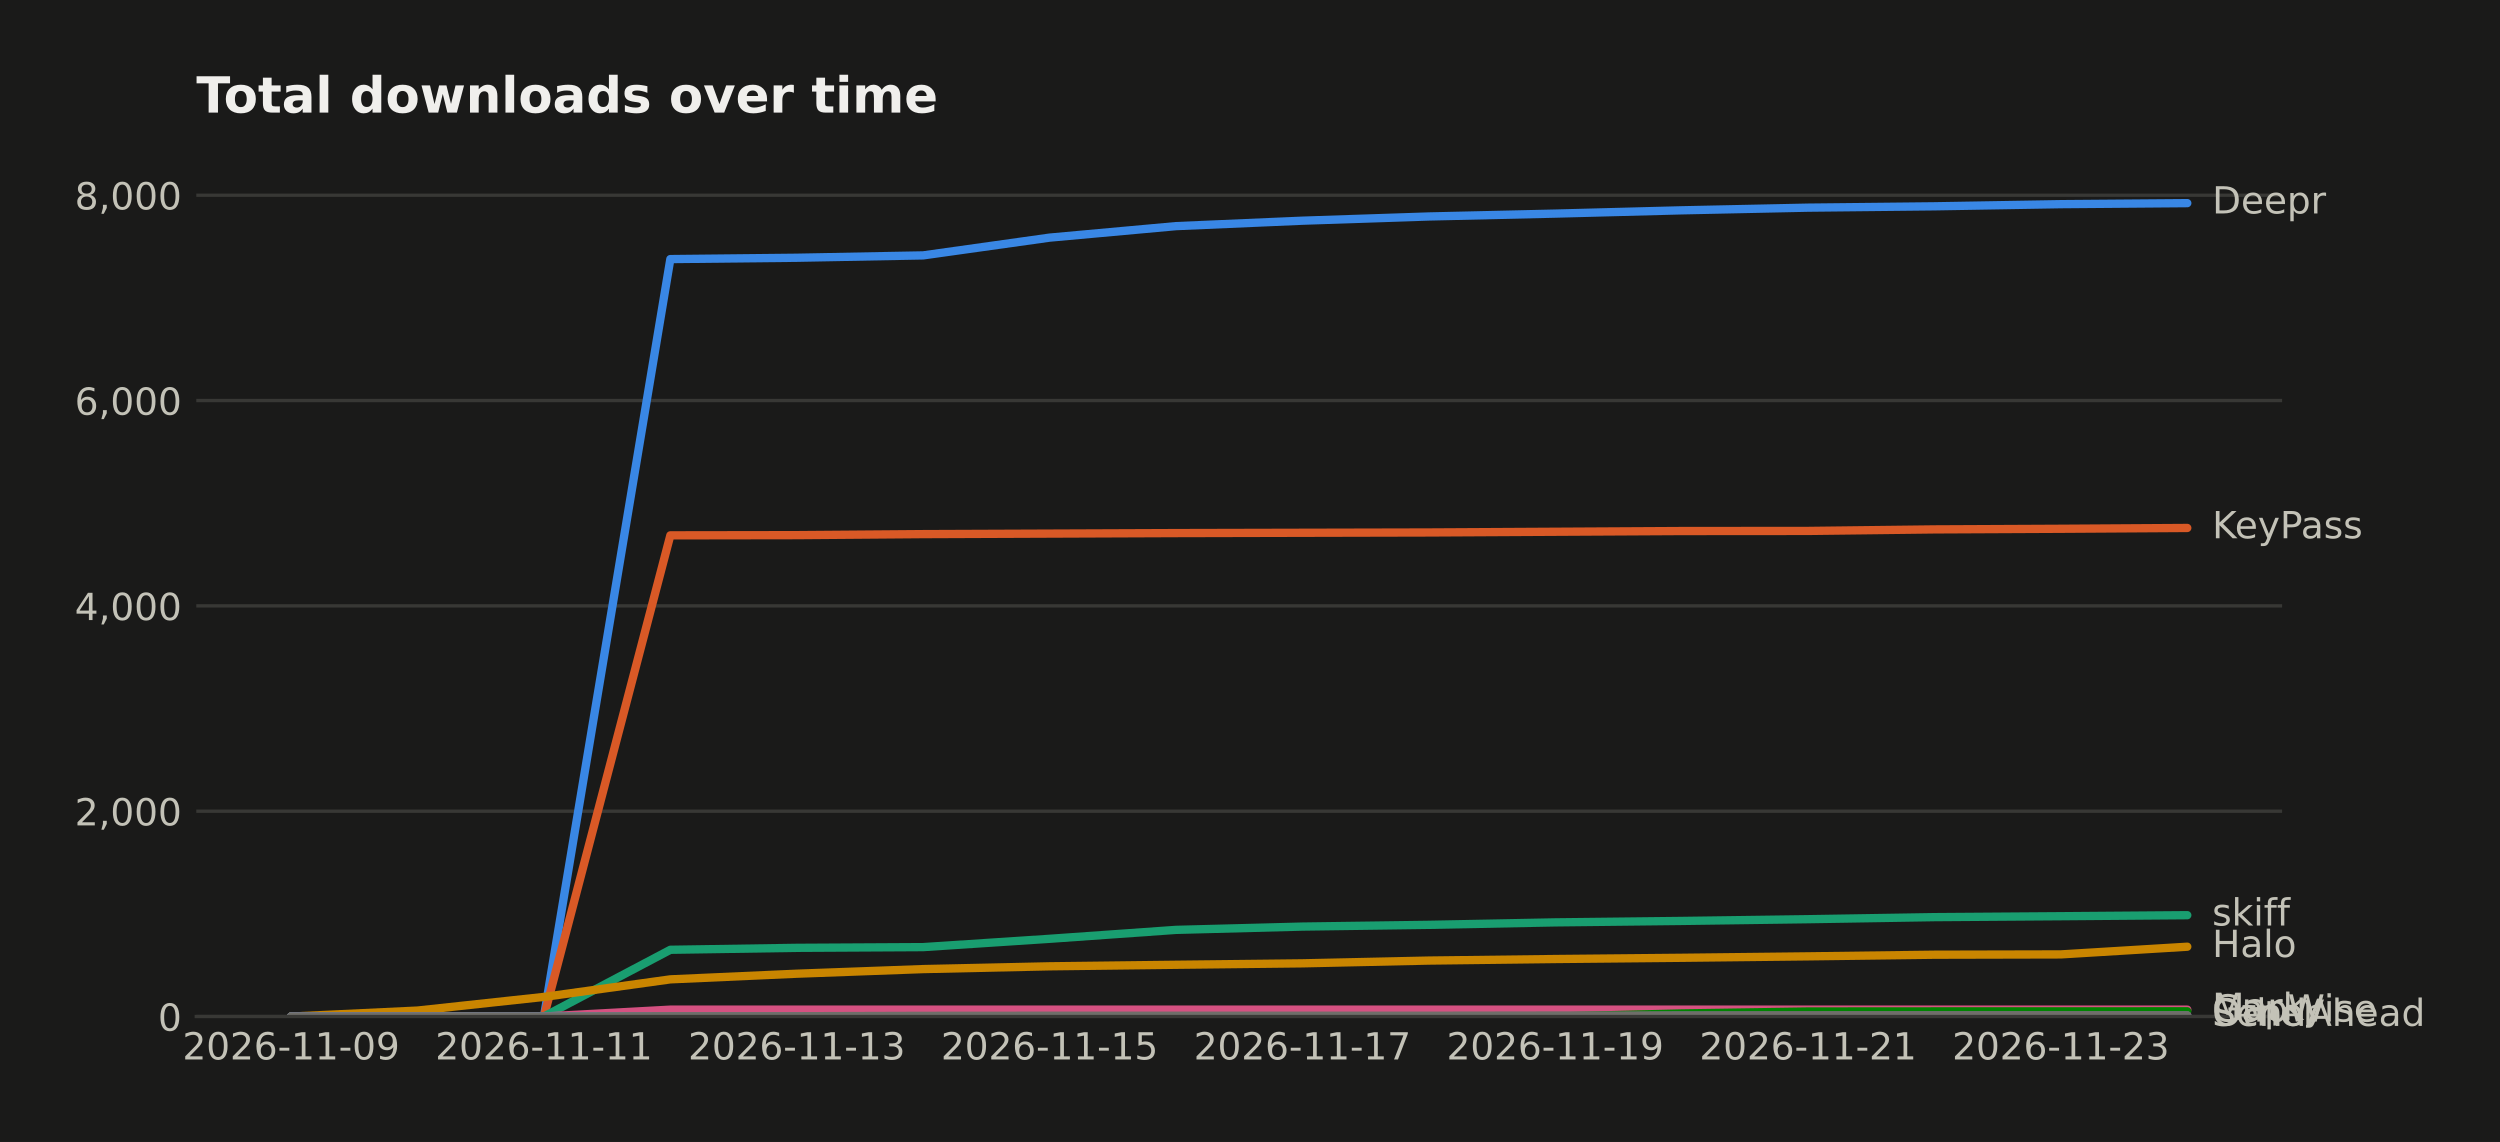
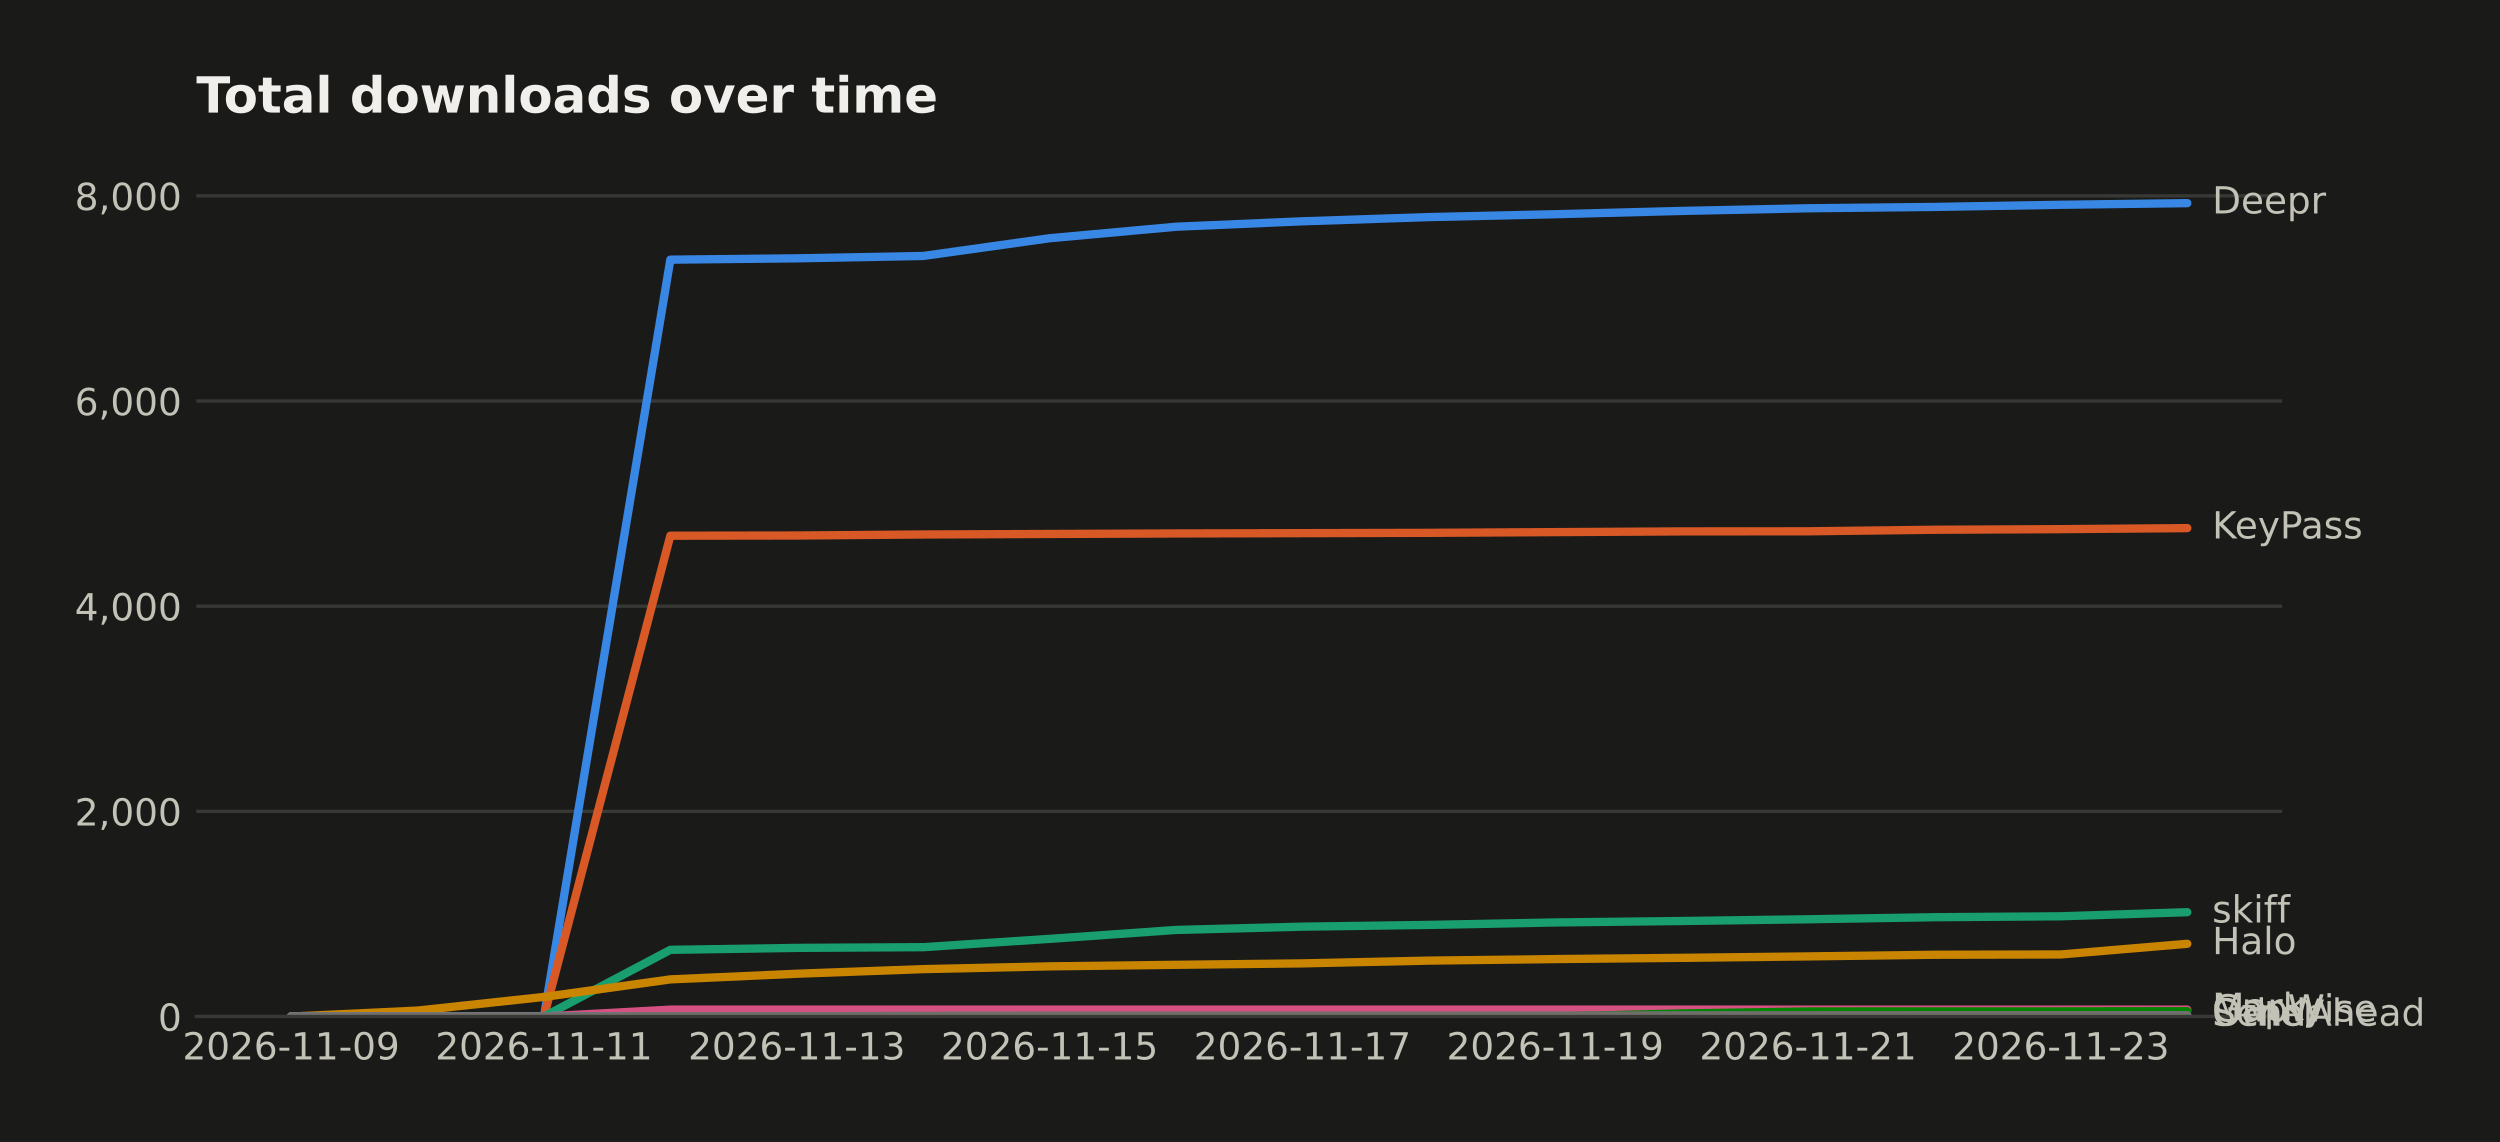
<svg xmlns="http://www.w3.org/2000/svg" width="601.934pt" height="274.96pt" viewBox="0 0 601.934 274.96" version="1.1">
  <defs>
    <style type="text/css">*{stroke-linejoin: round; stroke-linecap: butt}</style>
  </defs>
  <g id="figure_1">
    <g id="patch_1">
      <path d="M 0 274.96  L 601.934 274.96  L 601.934 0  L 0 0  z " style="fill: #1a1a19" />
    </g>
    <g id="axes_1">
      <g id="patch_2">
        <path d="M 47.265 244.75  L 549.465 244.75  L 549.465 39.118  L 47.265 39.118  z " style="fill: #1a1a19" />
      </g>
      <g id="matplotlib.axis_1">
        <g id="xtick_1">
          <g id="line2d_1" />
          <g id="text_1">
            <text style="fill: #c3c2b7; font: 9px 'DejaVu Sans'; text-anchor: middle" x="70.093" y="255.089" transform="rotate(-0 70.09258 255.0887)">2026-11-09</text>
          </g>
        </g>
        <g id="xtick_2">
          <g id="line2d_2" />
          <g id="text_2">
            <text style="fill: #c3c2b7; font: 9px 'DejaVu Sans'; text-anchor: middle" x="130.965" y="255.089" transform="rotate(-0 130.9653 255.0887)">2026-11-11</text>
          </g>
        </g>
        <g id="xtick_3">
          <g id="line2d_3" />
          <g id="text_3">
            <text style="fill: #c3c2b7; font: 9px 'DejaVu Sans'; text-anchor: middle" x="191.838" y="255.089" transform="rotate(-0 191.838 255.0887)">2026-11-13</text>
          </g>
        </g>
        <g id="xtick_4">
          <g id="line2d_4" />
          <g id="text_4">
            <text style="fill: #c3c2b7; font: 9px 'DejaVu Sans'; text-anchor: middle" x="252.711" y="255.089" transform="rotate(-0 252.7108 255.0887)">2026-11-15</text>
          </g>
        </g>
        <g id="xtick_5">
          <g id="line2d_5" />
          <g id="text_5">
            <text style="fill: #c3c2b7; font: 9px 'DejaVu Sans'; text-anchor: middle" x="313.583" y="255.089" transform="rotate(-0 313.5835 255.0887)">2026-11-17</text>
          </g>
        </g>
        <g id="xtick_6">
          <g id="line2d_6" />
          <g id="text_6">
            <text style="fill: #c3c2b7; font: 9px 'DejaVu Sans'; text-anchor: middle" x="374.456" y="255.089" transform="rotate(-0 374.4562 255.0887)">2026-11-19</text>
          </g>
        </g>
        <g id="xtick_7">
          <g id="line2d_7" />
          <g id="text_7">
            <text style="fill: #c3c2b7; font: 9px 'DejaVu Sans'; text-anchor: middle" x="435.329" y="255.089" transform="rotate(-0 435.3289 255.0887)">2026-11-21</text>
          </g>
        </g>
        <g id="xtick_8">
          <g id="line2d_8" />
          <g id="text_8">
            <text style="fill: #c3c2b7; font: 9px 'DejaVu Sans'; text-anchor: middle" x="496.202" y="255.089" transform="rotate(-0 496.2017 255.0887)">2026-11-23</text>
          </g>
        </g>
      </g>
      <g id="matplotlib.axis_2">
        <g id="ytick_1">
          <g id="line2d_9">
-             <path d="M 47.265 244.75  L 549.465 244.75  " clip-path="url(#pb876237fa9)" style="fill: none; stroke: #383835; stroke-width: 0.8; stroke-linecap: square" />
+             <path d="M 47.265 244.75  L 549.465 244.75  " clip-path="url(#pc3e3ee1cc4)" style="fill: none; stroke: #383835; stroke-width: 0.8; stroke-linecap: square" />
          </g>
          <g id="line2d_10" />
          <g id="text_9">
            <text style="fill: #c3c2b7; font: 9px 'DejaVu Sans'; text-anchor: end" x="43.765" y="248.169" transform="rotate(-0 43.76531 248.1694)">0</text>
          </g>
        </g>
        <g id="ytick_2">
          <g id="line2d_11">
-             <path d="M 47.265 195.314  L 549.465 195.314  " clip-path="url(#pb876237fa9)" style="fill: none; stroke: #383835; stroke-width: 0.8; stroke-linecap: square" />
+             <path d="M 47.265 195.352  L 549.465 195.352  " clip-path="url(#pc3e3ee1cc4)" style="fill: none; stroke: #383835; stroke-width: 0.8; stroke-linecap: square" />
          </g>
          <g id="line2d_12" />
          <g id="text_10">
-             <text style="fill: #c3c2b7; font: 9px 'DejaVu Sans'; text-anchor: end" x="43.765" y="198.734" transform="rotate(-0 43.76531 198.7336)">2,000</text>
+             <text style="fill: #c3c2b7; font: 9px 'DejaVu Sans'; text-anchor: end" x="43.765" y="198.771" transform="rotate(-0 43.76531 198.771)">2,000</text>
          </g>
        </g>
        <g id="ytick_3">
          <g id="line2d_13">
-             <path d="M 47.265 145.878  L 549.465 145.878  " clip-path="url(#pb876237fa9)" style="fill: none; stroke: #383835; stroke-width: 0.8; stroke-linecap: square" />
+             <path d="M 47.265 145.953  L 549.465 145.953  " clip-path="url(#pc3e3ee1cc4)" style="fill: none; stroke: #383835; stroke-width: 0.8; stroke-linecap: square" />
          </g>
          <g id="line2d_14" />
          <g id="text_11">
-             <text style="fill: #c3c2b7; font: 9px 'DejaVu Sans'; text-anchor: end" x="43.765" y="149.298" transform="rotate(-0 43.76531 149.2978)">4,000</text>
+             <text style="fill: #c3c2b7; font: 9px 'DejaVu Sans'; text-anchor: end" x="43.765" y="149.373" transform="rotate(-0 43.76531 149.3726)">4,000</text>
          </g>
        </g>
        <g id="ytick_4">
          <g id="line2d_15">
-             <path d="M 47.265 96.443  L 549.465 96.443  " clip-path="url(#pb876237fa9)" style="fill: none; stroke: #383835; stroke-width: 0.8; stroke-linecap: square" />
+             <path d="M 47.265 96.555  L 549.465 96.555  " clip-path="url(#pc3e3ee1cc4)" style="fill: none; stroke: #383835; stroke-width: 0.8; stroke-linecap: square" />
          </g>
          <g id="line2d_16" />
          <g id="text_12">
-             <text style="fill: #c3c2b7; font: 9px 'DejaVu Sans'; text-anchor: end" x="43.765" y="99.862" transform="rotate(-0 43.76531 99.86196)">6,000</text>
+             <text style="fill: #c3c2b7; font: 9px 'DejaVu Sans'; text-anchor: end" x="43.765" y="99.974" transform="rotate(-0 43.76531 99.97419)">6,000</text>
          </g>
        </g>
        <g id="ytick_5">
          <g id="line2d_17">
-             <path d="M 47.265 47.007  L 549.465 47.007  " clip-path="url(#pb876237fa9)" style="fill: none; stroke: #383835; stroke-width: 0.8; stroke-linecap: square" />
+             <path d="M 47.265 47.156  L 549.465 47.156  " clip-path="url(#pc3e3ee1cc4)" style="fill: none; stroke: #383835; stroke-width: 0.8; stroke-linecap: square" />
          </g>
          <g id="line2d_18" />
          <g id="text_13">
-             <text style="fill: #c3c2b7; font: 9px 'DejaVu Sans'; text-anchor: end" x="43.765" y="50.426" transform="rotate(-0 43.76531 50.42614)">8,000</text>
+             <text style="fill: #c3c2b7; font: 9px 'DejaVu Sans'; text-anchor: end" x="43.765" y="50.576" transform="rotate(-0 43.76531 50.57578)">8,000</text>
          </g>
        </g>
      </g>
      <g id="line2d_19">
-         <path d="M 70.093 244.75  L 100.529 244.75  L 130.965 244.75  L 161.402 62.381  L 191.838 62.06  L 222.274 61.492  L 252.711 57.215  L 283.147 54.447  L 313.583 53.137  L 344.02 52.123  L 374.456 51.431  L 404.893 50.64  L 435.329 49.998  L 465.765 49.676  L 496.202 49.157  L 526.638 48.91  " clip-path="url(#pb876237fa9)" style="fill: none; stroke: #3987e5; stroke-width: 2; stroke-linecap: round" />
+         <path d="M 70.093 244.75  L 100.529 244.75  L 130.965 244.75  L 161.402 62.519  L 191.838 62.198  L 222.274 61.63  L 252.711 57.357  L 283.147 54.591  L 313.583 53.282  L 344.02 52.269  L 374.456 51.578  L 404.893 50.787  L 435.329 50.145  L 465.765 49.824  L 496.202 49.305  L 526.638 48.91  " clip-path="url(#pc3e3ee1cc4)" style="fill: none; stroke: #3987e5; stroke-width: 2; stroke-linecap: round" />
      </g>
      <g id="line2d_20">
-         <path d="M 70.093 244.75  L 100.529 244.75  L 130.965 244.75  L 161.402 128.897  L 191.838 128.848  L 222.274 128.601  L 252.711 128.477  L 283.147 128.353  L 313.583 128.279  L 344.02 128.205  L 374.456 128.032  L 404.893 127.859  L 435.329 127.834  L 465.765 127.464  L 496.202 127.315  L 526.638 127.118  " clip-path="url(#pb876237fa9)" style="fill: none; stroke: #d95926; stroke-width: 2; stroke-linecap: round" />
+         <path d="M 70.093 244.75  L 100.529 244.75  L 130.965 244.75  L 161.402 128.985  L 191.838 128.936  L 222.274 128.689  L 252.711 128.565  L 283.147 128.442  L 313.583 128.367  L 344.02 128.293  L 374.456 128.12  L 404.893 127.948  L 435.329 127.923  L 465.765 127.552  L 496.202 127.404  L 526.638 127.157  " clip-path="url(#pc3e3ee1cc4)" style="fill: none; stroke: #d95926; stroke-width: 2; stroke-linecap: round" />
      </g>
      <g id="line2d_21">
-         <path d="M 70.093 244.75  L 100.529 244.75  L 130.965 244.75  L 161.402 228.683  L 191.838 228.214  L 222.274 228.041  L 252.711 226.039  L 283.147 223.888  L 313.583 223.097  L 344.02 222.677  L 374.456 222.084  L 404.893 221.738  L 435.329 221.318  L 465.765 220.823  L 496.202 220.601  L 526.638 220.354  " clip-path="url(#pb876237fa9)" style="fill: none; stroke: #199e70; stroke-width: 2; stroke-linecap: round" />
+         <path d="M 70.093 244.75  L 100.529 244.75  L 130.965 244.75  L 161.402 228.696  L 191.838 228.226  L 222.274 228.053  L 252.711 226.053  L 283.147 223.904  L 313.583 223.114  L 344.02 222.694  L 374.456 222.101  L 404.893 221.755  L 435.329 221.335  L 465.765 220.841  L 496.202 220.619  L 526.638 219.631  " clip-path="url(#pc3e3ee1cc4)" style="fill: none; stroke: #199e70; stroke-width: 2; stroke-linecap: round" />
      </g>
      <g id="line2d_22">
-         <path d="M 70.093 244.75  L 100.529 243.316  L 130.965 240.029  L 161.402 235.802  L 191.838 234.443  L 222.274 233.33  L 252.711 232.663  L 283.147 232.292  L 313.583 231.946  L 344.02 231.279  L 374.456 230.908  L 404.893 230.611  L 435.329 230.265  L 465.765 229.87  L 496.202 229.796  L 526.638 227.942  " clip-path="url(#pb876237fa9)" style="fill: none; stroke: #c98500; stroke-width: 2; stroke-linecap: round" />
+         <path d="M 70.093 244.75  L 100.529 243.318  L 130.965 240.033  L 161.402 235.809  L 191.838 234.451  L 222.274 233.339  L 252.711 232.672  L 283.147 232.302  L 313.583 231.956  L 344.02 231.289  L 374.456 230.919  L 404.893 230.622  L 435.329 230.276  L 465.765 229.881  L 496.202 229.807  L 526.638 227.238  " clip-path="url(#pc3e3ee1cc4)" style="fill: none; stroke: #c98500; stroke-width: 2; stroke-linecap: round" />
      </g>
      <g id="line2d_23">
-         <path d="M 70.093 244.75  L 100.529 244.75  L 130.965 244.75  L 161.402 243.094  L 191.838 243.094  L 222.274 243.094  L 252.711 243.094  L 283.147 243.094  L 313.583 243.094  L 344.02 243.094  L 374.456 243.094  L 404.893 243.094  L 435.329 243.094  L 465.765 243.094  L 496.202 243.094  L 526.638 243.094  " clip-path="url(#pb876237fa9)" style="fill: none; stroke: #d55181; stroke-width: 2; stroke-linecap: round" />
+         <path d="M 70.093 244.75  L 100.529 244.75  L 130.965 244.75  L 161.402 243.095  L 191.838 243.095  L 222.274 243.095  L 252.711 243.095  L 283.147 243.095  L 313.583 243.095  L 344.02 243.095  L 374.456 243.095  L 404.893 243.095  L 435.329 243.095  L 465.765 243.095  L 496.202 243.095  L 526.638 243.095  " clip-path="url(#pc3e3ee1cc4)" style="fill: none; stroke: #d55181; stroke-width: 2; stroke-linecap: round" />
      </g>
      <g id="line2d_24">
-         <path d="M 70.093 244.75  L 100.529 244.75  L 130.965 244.75  L 161.402 244.75  L 191.838 244.75  L 222.274 244.75  L 252.711 244.75  L 283.147 244.75  L 313.583 244.75  L 344.02 244.75  L 374.456 244.75  L 404.893 244.009  L 435.329 243.539  L 465.765 243.514  L 496.202 243.514  L 526.638 243.49  " clip-path="url(#pb876237fa9)" style="fill: none; stroke: #008300; stroke-width: 2; stroke-linecap: round" />
+         <path d="M 70.093 244.75  L 100.529 244.75  L 130.965 244.75  L 161.402 244.75  L 191.838 244.75  L 222.274 244.75  L 252.711 244.75  L 283.147 244.75  L 313.583 244.75  L 344.02 244.75  L 374.456 244.75  L 404.893 244.009  L 435.329 243.54  L 465.765 243.515  L 496.202 243.515  L 526.638 243.466  " clip-path="url(#pc3e3ee1cc4)" style="fill: none; stroke: #008300; stroke-width: 2; stroke-linecap: round" />
      </g>
      <g id="line2d_25">
-         <path d="M 70.093 244.75  L 100.529 244.75  L 130.965 244.75  L 161.402 244.75  L 191.838 244.75  L 222.274 244.75  L 252.711 244.75  L 283.147 244.75  L 313.583 244.75  L 344.02 244.75  L 374.456 244.75  L 404.893 244.577  L 435.329 244.577  L 465.765 244.552  L 496.202 244.552  L 526.638 244.528  " clip-path="url(#pb876237fa9)" style="fill: none; stroke: #9085e9; stroke-width: 2; stroke-linecap: round" />
+         <path d="M 70.093 244.75  L 100.529 244.75  L 130.965 244.75  L 161.402 244.75  L 191.838 244.75  L 222.274 244.75  L 252.711 244.75  L 283.147 244.75  L 313.583 244.75  L 344.02 244.75  L 374.456 244.75  L 404.893 244.577  L 435.329 244.577  L 465.765 244.553  L 496.202 244.553  L 526.638 244.478  " clip-path="url(#pc3e3ee1cc4)" style="fill: none; stroke: #9085e9; stroke-width: 2; stroke-linecap: round" />
      </g>
      <g id="line2d_26">
-         <path d="M 70.093 244.75  L 100.529 244.75  L 130.965 244.75  L 161.402 244.676  L 191.838 244.676  L 222.274 244.577  L 252.711 244.552  L 283.147 244.552  L 313.583 244.552  L 344.02 244.552  L 374.456 244.503  L 404.893 244.503  L 435.329 244.454  L 465.765 244.454  L 496.202 244.454  L 526.638 244.454  " clip-path="url(#pb876237fa9)" style="fill: none; stroke: #6f6e69; stroke-width: 2; stroke-linecap: round" />
+         <path d="M 70.093 244.75  L 100.529 244.75  L 130.965 244.75  L 161.402 244.676  L 191.838 244.676  L 222.274 244.577  L 252.711 244.553  L 283.147 244.553  L 313.583 244.553  L 344.02 244.553  L 374.456 244.503  L 404.893 244.503  L 435.329 244.454  L 465.765 244.454  L 496.202 244.454  L 526.638 244.454  " clip-path="url(#pc3e3ee1cc4)" style="fill: none; stroke: #6f6e69; stroke-width: 2; stroke-linecap: round" />
      </g>
      <g id="patch_3">
        <path d="M 47.265 244.75  L 549.465 244.75  " style="fill: none; stroke: #383835; stroke-width: 0.8; stroke-linejoin: miter; stroke-linecap: square" />
      </g>
      <g id="text_14">
        <text style="fill: #c3c2b7; font: 9px 'DejaVu Sans'; text-anchor: start" x="532.638" y="51.394" transform="rotate(-0 532.638 51.39356)">Deepr</text>
      </g>
      <g id="text_15">
-         <text style="fill: #c3c2b7; font: 9px 'DejaVu Sans'; text-anchor: start" x="532.638" y="129.601" transform="rotate(-0 532.638 129.601)">KeyPass</text>
+         <text style="fill: #c3c2b7; font: 9px 'DejaVu Sans'; text-anchor: start" x="532.638" y="129.641" transform="rotate(-0 532.638 129.6406)">KeyPass</text>
      </g>
      <g id="text_16">
-         <text style="fill: #c3c2b7; font: 9px 'DejaVu Sans'; text-anchor: start" x="532.638" y="222.837" transform="rotate(-0 532.638 222.837)">skiff</text>
+         <text style="fill: #c3c2b7; font: 9px 'DejaVu Sans'; text-anchor: start" x="532.638" y="222.114" transform="rotate(-0 532.638 222.1145)">skiff</text>
      </g>
      <g id="text_17">
-         <text style="fill: #c3c2b7; font: 9px 'DejaVu Sans'; text-anchor: start" x="532.638" y="230.425" transform="rotate(-0 532.638 230.4254)">Halo</text>
+         <text style="fill: #c3c2b7; font: 9px 'DejaVu Sans'; text-anchor: start" x="532.638" y="229.722" transform="rotate(-0 532.638 229.7218)">Halo</text>
      </g>
      <g id="text_18">
-         <text style="fill: #c3c2b7; font: 9px 'DejaVu Sans'; text-anchor: start" x="532.638" y="245.577" transform="rotate(-0 532.638 245.5775)">Marky</text>
+         <text style="fill: #c3c2b7; font: 9px 'DejaVu Sans'; text-anchor: start" x="532.638" y="245.579" transform="rotate(-0 532.638 245.5787)">Marky</text>
      </g>
      <g id="text_19">
-         <text style="fill: #c3c2b7; font: 9px 'DejaVu Sans'; text-anchor: start" x="532.638" y="245.973" transform="rotate(-0 532.638 245.9729)">GapWise</text>
+         <text style="fill: #c3c2b7; font: 9px 'DejaVu Sans'; text-anchor: start" x="532.638" y="245.949" transform="rotate(-0 532.638 245.9492)">GapWise</text>
      </g>
      <g id="text_20">
-         <text style="fill: #c3c2b7; font: 9px 'DejaVu Sans'; text-anchor: start" x="532.638" y="247.011" transform="rotate(-0 532.638 247.0111)">SendAhead</text>
+         <text style="fill: #c3c2b7; font: 9px 'DejaVu Sans'; text-anchor: start" x="532.638" y="246.962" transform="rotate(-0 532.638 246.9619)">SendAhead</text>
      </g>
      <g id="text_21">
-         <text style="fill: #c3c2b7; font: 9px 'DejaVu Sans'; text-anchor: start" x="532.638" y="246.937" transform="rotate(-0 532.638 246.9369)">Other</text>
+         <text style="fill: #c3c2b7; font: 9px 'DejaVu Sans'; text-anchor: start" x="532.638" y="246.937" transform="rotate(-0 532.638 246.9372)">Other</text>
      </g>
      <g id="text_22">
        <text style="fill: #f0efec; font: 700 12px 'DejaVu Sans'; text-anchor: start" x="47.265" y="27.118" transform="rotate(-0 47.26531 27.11812)">Total downloads over time</text>
      </g>
    </g>
  </g>
  <defs>
-     <clipPath id="pb876237fa9">
+     <clipPath id="pc3e3ee1cc4">
      <rect x="47.265" y="39.118" width="502.2" height="205.632" />
    </clipPath>
  </defs>
</svg>
